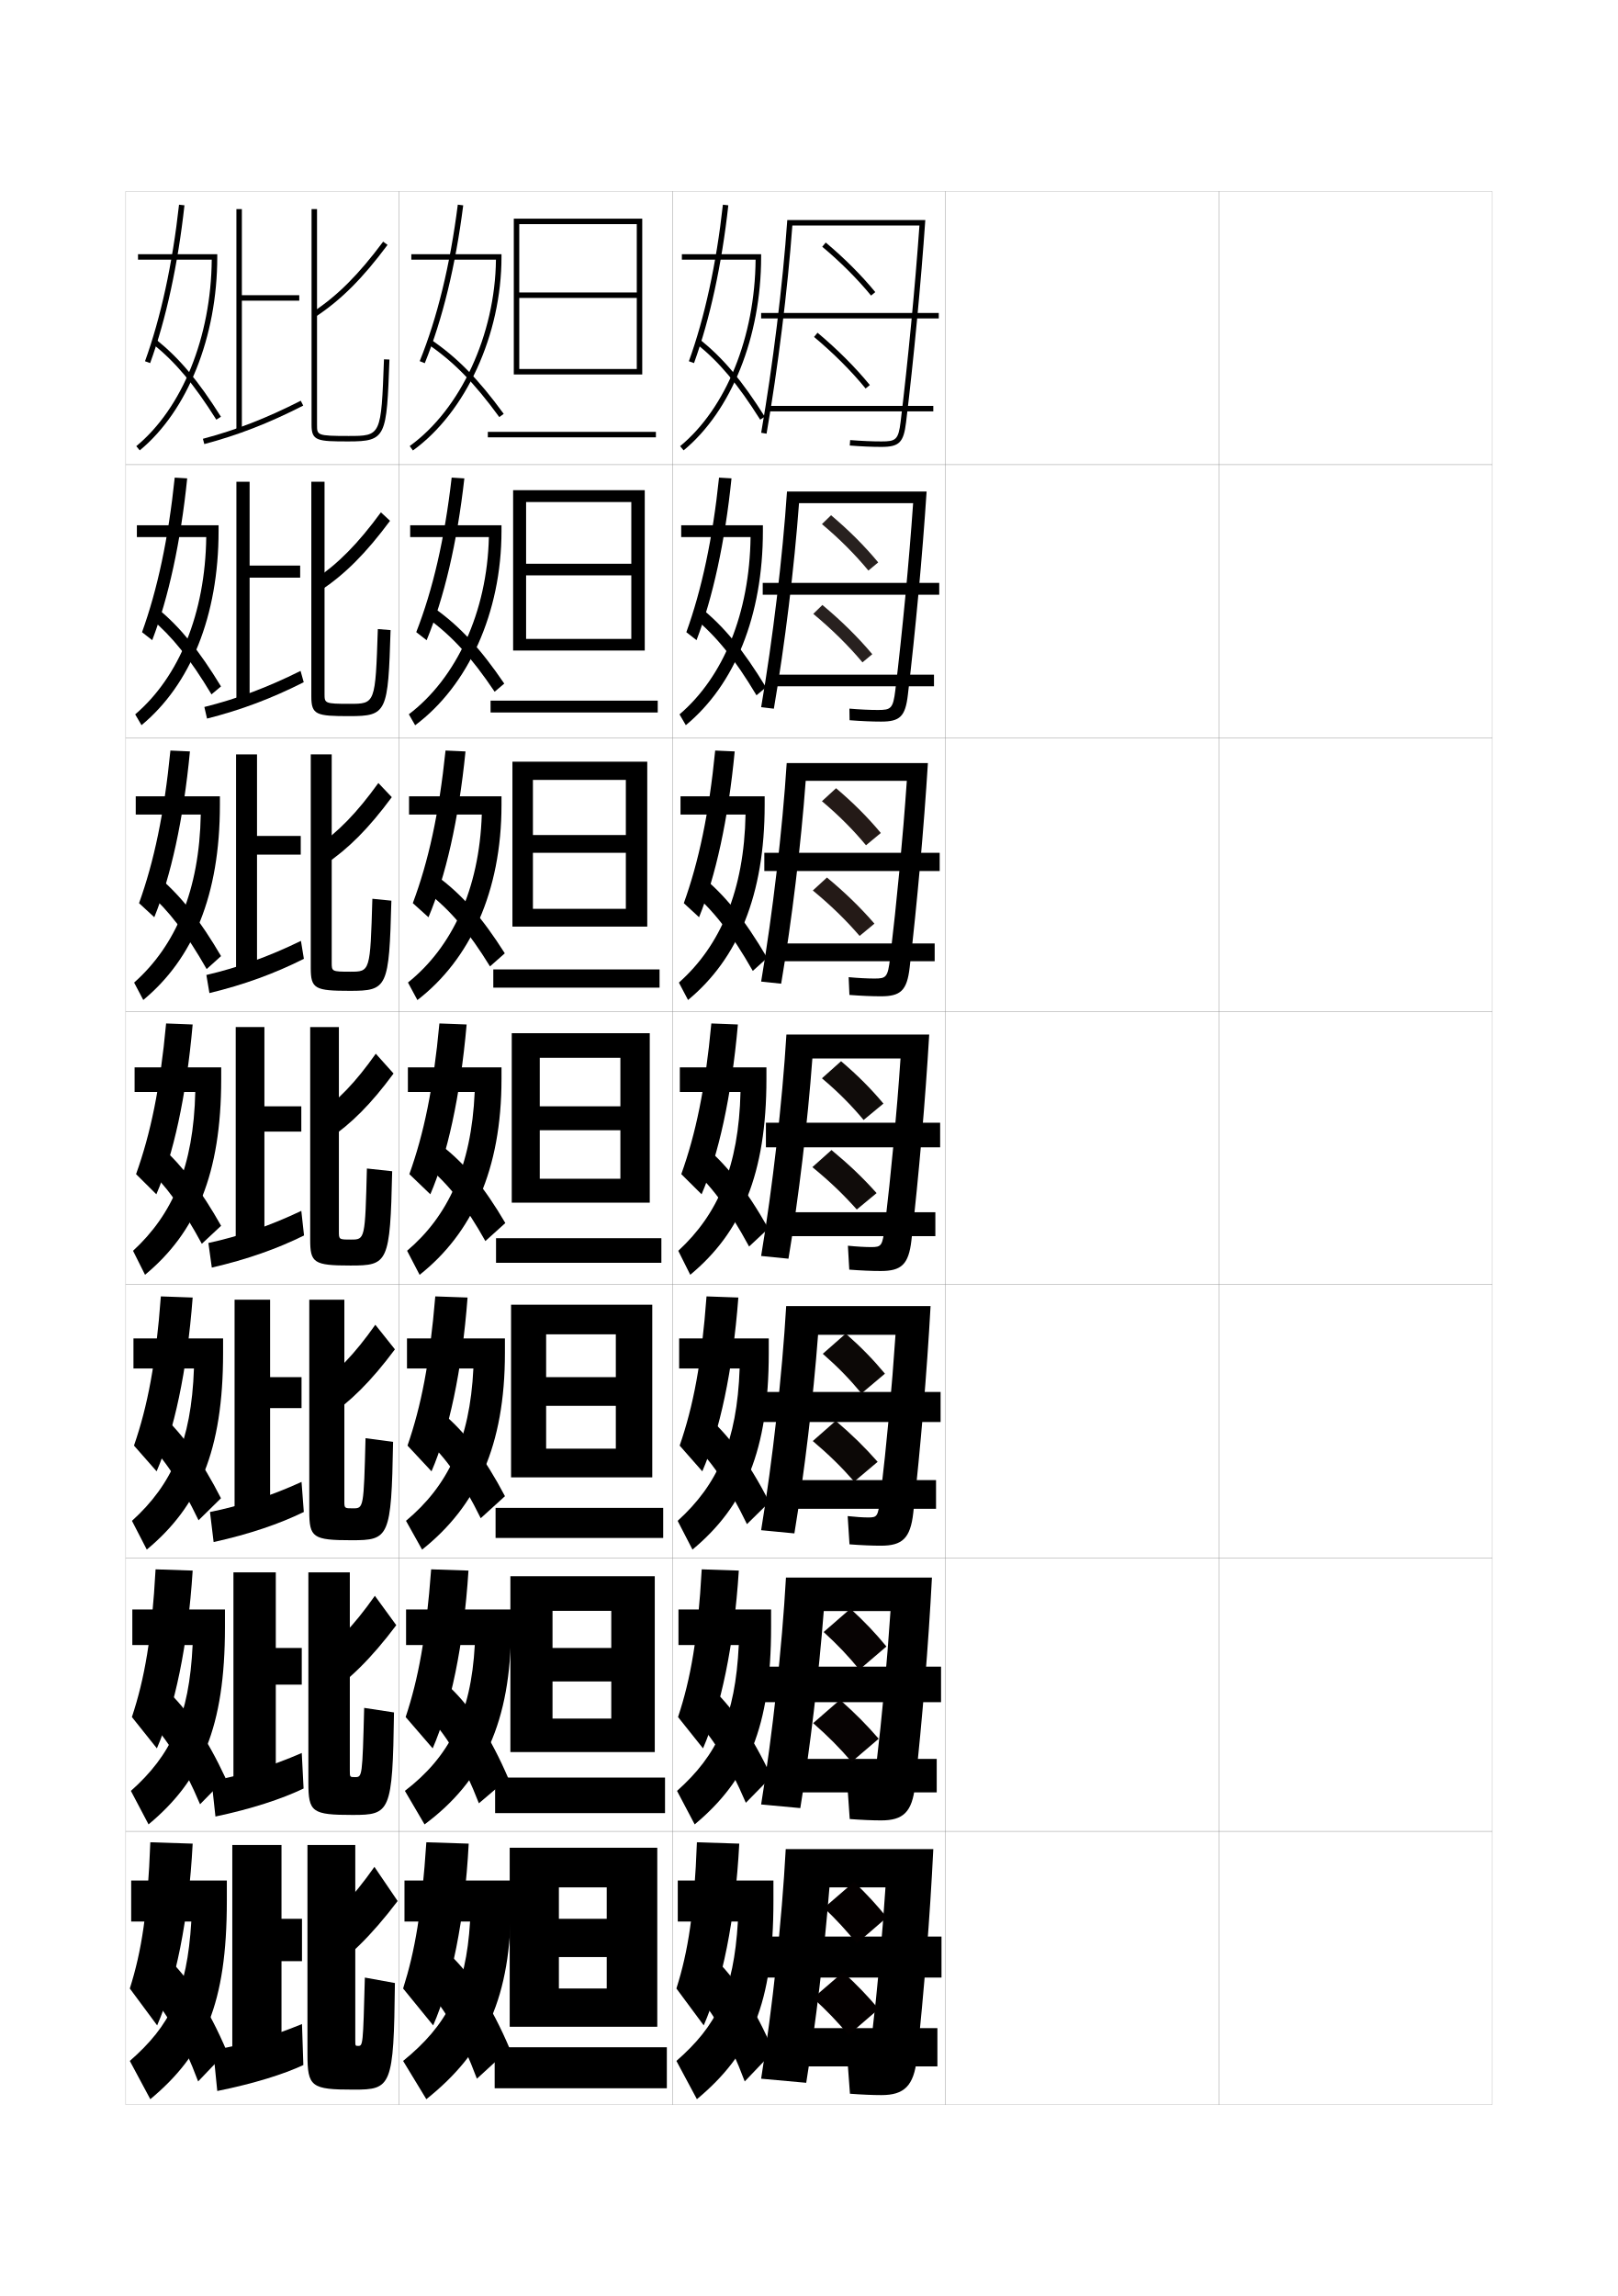
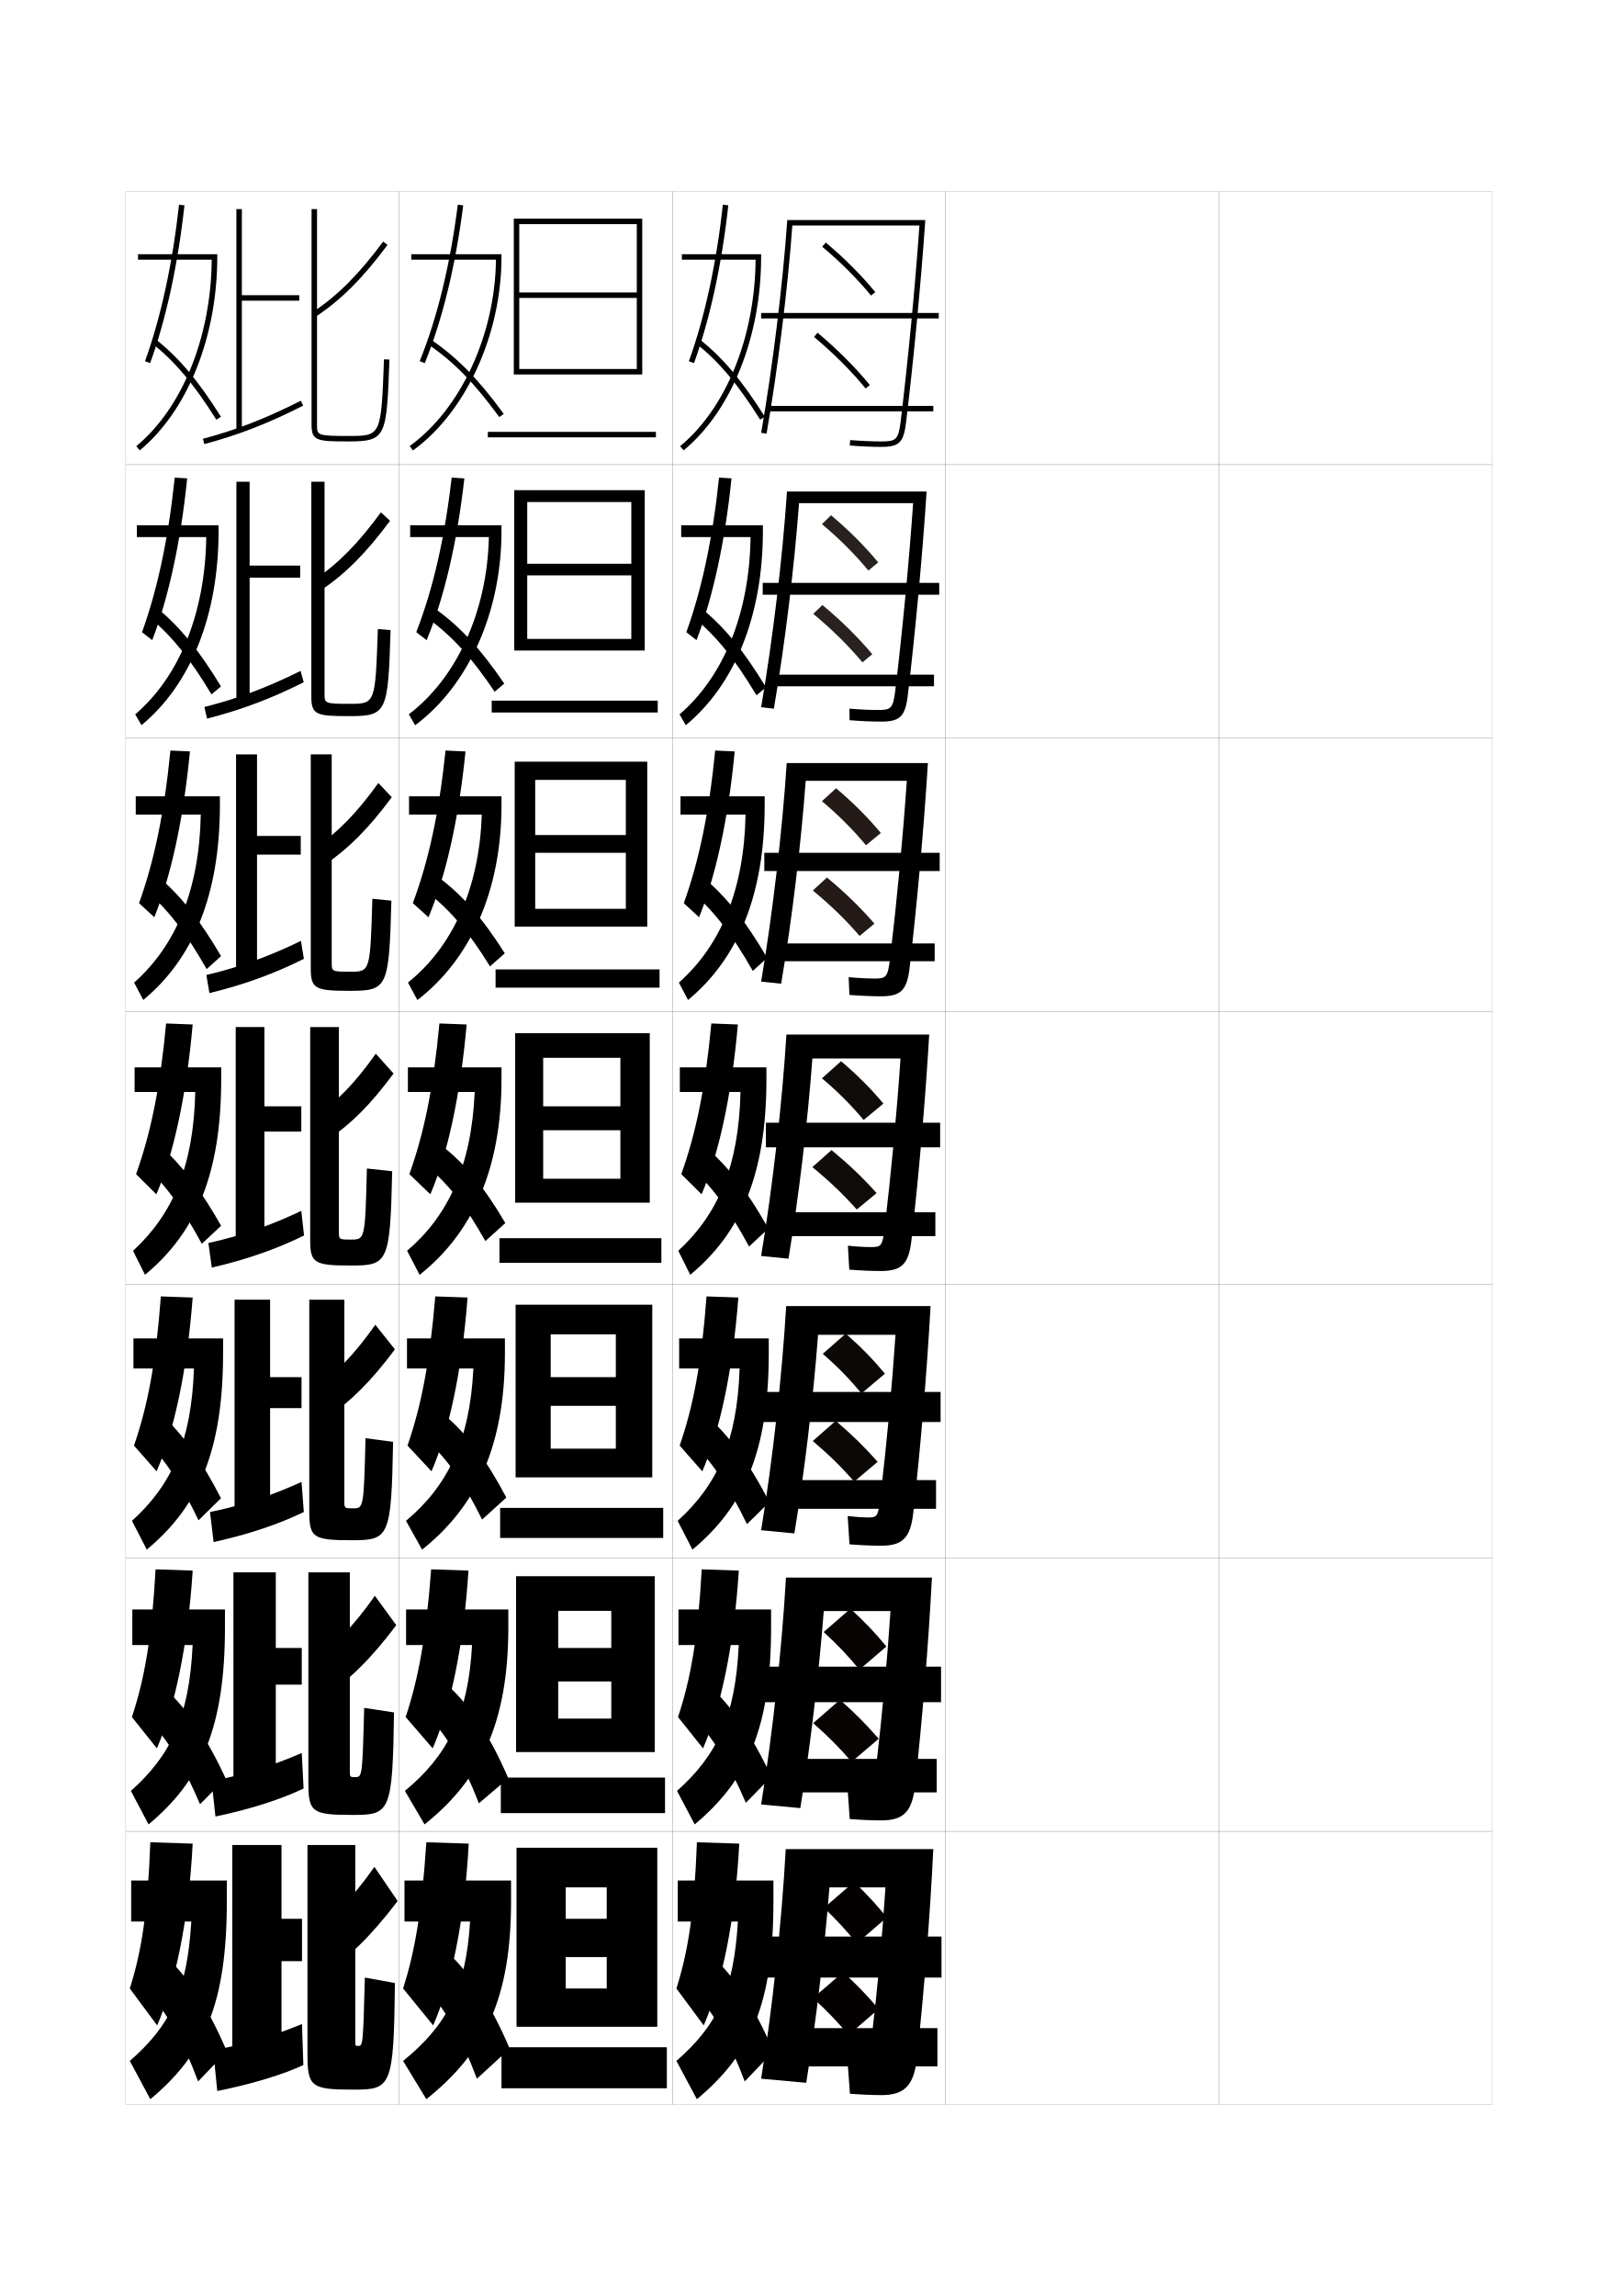
<svg xmlns="http://www.w3.org/2000/svg" version="1.1" id="glyphs" x="0px" y="0px" width="592px" height="840px" viewBox="0 0 592 840" enable-background="new 0 0 592 840" xml:space="preserve">
  <g>
    <rect x="46" y="70" fill="none" stroke="#999999" stroke-width="0.1" width="100" height="100" />
    <rect x="46" y="170" fill="none" stroke="#999999" stroke-width="0.1" width="100" height="100" />
    <rect x="46" y="270" fill="none" stroke="#999999" stroke-width="0.1" width="100" height="100" />
    <rect x="46" y="370" fill="none" stroke="#999999" stroke-width="0.1" width="100" height="100" />
    <rect x="46" y="470" fill="none" stroke="#999999" stroke-width="0.1" width="100" height="100" />
    <rect x="46" y="570" fill="none" stroke="#999999" stroke-width="0.1" width="100" height="100" />
    <rect x="46" y="670" fill="none" stroke="#999999" stroke-width="0.1" width="100" height="100" />
    <rect x="146" y="70" fill="none" stroke="#999999" stroke-width="0.1" width="100" height="100" />
    <rect x="146" y="170" fill="none" stroke="#999999" stroke-width="0.1" width="100" height="100" />
    <rect x="146" y="270" fill="none" stroke="#999999" stroke-width="0.1" width="100" height="100" />
    <rect x="146" y="370" fill="none" stroke="#999999" stroke-width="0.1" width="100" height="100" />
    <rect x="146" y="470" fill="none" stroke="#999999" stroke-width="0.1" width="100" height="100" />
    <rect x="146" y="570" fill="none" stroke="#999999" stroke-width="0.1" width="100" height="100" />
    <rect x="146" y="670" fill="none" stroke="#999999" stroke-width="0.1" width="100" height="100" />
    <rect x="246" y="70" fill="none" stroke="#999999" stroke-width="0.1" width="100" height="100" />
    <rect x="246" y="170" fill="none" stroke="#999999" stroke-width="0.1" width="100" height="100" />
    <rect x="246" y="270" fill="none" stroke="#999999" stroke-width="0.1" width="100" height="100" />
    <rect x="246" y="370" fill="none" stroke="#999999" stroke-width="0.1" width="100" height="100" />
    <rect x="246" y="470" fill="none" stroke="#999999" stroke-width="0.1" width="100" height="100" />
    <rect x="246" y="570" fill="none" stroke="#999999" stroke-width="0.1" width="100" height="100" />
    <rect x="246" y="670" fill="none" stroke="#999999" stroke-width="0.1" width="100" height="100" />
    <rect x="346" y="70" fill="none" stroke="#999999" stroke-width="0.1" width="100" height="100" />
    <rect x="346" y="170" fill="none" stroke="#999999" stroke-width="0.1" width="100" height="100" />
    <rect x="346" y="270" fill="none" stroke="#999999" stroke-width="0.1" width="100" height="100" />
    <rect x="346" y="370" fill="none" stroke="#999999" stroke-width="0.1" width="100" height="100" />
    <rect x="346" y="470" fill="none" stroke="#999999" stroke-width="0.1" width="100" height="100" />
    <rect x="346" y="570" fill="none" stroke="#999999" stroke-width="0.1" width="100" height="100" />
    <rect x="346" y="670" fill="none" stroke="#999999" stroke-width="0.1" width="100" height="100" />
    <rect x="446" y="70" fill="none" stroke="#999999" stroke-width="0.1" width="100" height="100" />
    <rect x="446" y="170" fill="none" stroke="#999999" stroke-width="0.1" width="100" height="100" />
    <rect x="446" y="270" fill="none" stroke="#999999" stroke-width="0.1" width="100" height="100" />
    <rect x="446" y="370" fill="none" stroke="#999999" stroke-width="0.1" width="100" height="100" />
    <rect x="446" y="470" fill="none" stroke="#999999" stroke-width="0.1" width="100" height="100" />
    <rect x="446" y="570" fill="none" stroke="#999999" stroke-width="0.1" width="100" height="100" />
    <rect x="446" y="670" fill="none" stroke="#999999" stroke-width="0.1" width="100" height="100" />
  </g>
  <g>
    <g>
-       <polygon points="240.5,741.5 240.5,676 186.5,676 186.5,741.5 204.5,741.5 204.5,690.5 222,690.5 222,702 204.5,702 204.5,716     222,716 222,727.5 204.5,727.5 204.5,741.5   " />
-       <rect x="181" y="749" width="63" height="15" />
-     </g>
-     <g>
-       <polygon points="239.583,641 239.583,576.666 186.75,576.666 186.75,641 202.167,641     202.167,589.333 223.667,589.333 223.667,602.916 202.167,602.916 202.167,615.167     223.667,615.167 223.667,628.75 202.167,628.75 202.167,641   " />
-       <rect x="181.166" y="650.333" width="62.167" height="13" />
-     </g>
-     <g>
-       <polygon points="238.667,540.5 238.667,477.333 187,477.333 187,540.5 199.833,540.5     199.833,488.167 225.333,488.167 225.333,503.833 199.833,503.833 199.833,514.333     225.333,514.333 225.333,530 199.833,530 199.833,540.5   " />
-       <rect x="181.333" y="551.667" width="61.333" height="11" />
-     </g>
-     <g>
-       <polygon points="237.75,440 237.75,378 187.25,378 187.25,440 197.5,440 197.5,387 227,387 227,404.75 197.5,404.75 197.5,413.5     227,413.5 227,431.25 197.5,431.25 197.5,440   " />
-       <rect x="181.5" y="453" width="60.5" height="9" />
-     </g>
-     <g>
-       <polygon points="229,305.5 195,305.5 195,312 229,312 229,332.5 195,332.5     195,339 236.833,339 236.833,278.667 187.5,278.667 187.5,339 195,339 195,285.333     229,285.333   " />
-       <rect x="180.5" y="354.667" width="60.833" height="6.667" />
-     </g>
-     <g>
-       <polygon points="231,206.25 192.5,206.25 192.5,210.5 231,210.5 231,233.75 192.5,233.75 192.5,238 235.917,238     235.917,179.333 187.75,179.333 187.75,238 192.5,238 192.5,183.667 231,183.667   " />
-       <rect x="179.5" y="256.333" width="61.167" height="4.333" />
+       <polygon points="240.5,741.5 240.5,676 189,676 189,741.5 207,741.5 207,690.5 222,690.5 222,702 207,702 207,716 222,716     222,727.5 207,727.5 207,741.5   " />
+       <rect x="183.5" y="749" width="60.5" height="15" />
+     </g>
+     <g>
+       <polygon points="239.583,641 239.583,576.666 188.833,576.666 188.833,641 204.25,641     204.25,589.333 223.667,589.333 223.667,602.916 204.25,602.916 204.25,615.166     223.667,615.166 223.667,628.75 204.25,628.75 204.25,641   " />
+       <rect x="183.25" y="650.333" width="60.083" height="13" />
+     </g>
+     <g>
+       <polygon points="238.667,540.5 238.667,477.334 188.667,477.334 188.667,540.5 201.5,540.5     201.5,488.167 225.333,488.167 225.333,503.833 201.5,503.833 201.5,514.333     225.333,514.333 225.333,530 201.5,530 201.5,540.5   " />
+       <rect x="183" y="551.667" width="59.667" height="11" />
+     </g>
+     <g>
+       <polygon points="237.75,440 237.75,378 188.5,378 188.5,440 198.75,440 198.75,387 227,387 227,404.75 198.75,404.75     198.75,413.5 227,413.5 227,431.25 198.75,431.25 198.75,440   " />
+       <rect x="182.75" y="453" width="59.25" height="9" />
+     </g>
+     <g>
+       <polygon points="229,305.5 195.833,305.5 195.833,312 229,312 229,332.5 195.833,332.5     195.833,339 236.833,339 236.833,278.667 188.333,278.667 188.333,339     195.833,339 195.833,285.333 229,285.333   " />
+       <rect x="181.333" y="354.667" width="60" height="6.667" />
+     </g>
+     <g>
+       <polygon points="231,206.25 192.917,206.25 192.917,210.5 231,210.5 231,233.75 192.917,233.75 192.917,238     235.917,238 235.917,179.333 188.167,179.333 188.167,238 192.917,238 192.917,183.667     231,183.667   " />
+       <rect x="179.917" y="256.333" width="60.75" height="4.334" />
    </g>
    <g>
      <polygon points="233,107 190,107 190,109 233,109 233,135 190,135 190,137 235,137 235,80 188,80 188,137 190,137 190,82 233,82       " />
      <rect x="178.5" y="158" width="61.5" height="2" />
    </g>
  </g>
  <g>
    <path d="M148,688v15h24c-1.494,24.715-8.451,37.936-24.5,51l8.5,14c21.594-17.254,31-37.188,31-72.5V688   H148z" />
    <path d="M156,674c-1.688,25.396-4.144,39.781-8.5,53.5l11,13.5c6.655-15.316,11.534-38.328,13-66.5   L156,674z" />
    <path d="M156,727.5c7.33,8.297,12.821,17.879,18.5,33l12-11c-6.606-15.57-13.899-26.737-22-34.5   L156,727.5z" />
-   </g>
-   <g>
-     <path d="M148.583,588.833v13h25.148c-1.392,25.583-9.503,41.029-25.58,53.365   l7.195,12.271c21.354-15.842,31.653-37.597,31.653-72.219v-6.417H148.583z" />
-     <path d="M148.429,628.188l9.892,11.458c6.489-14.983,11.331-37.391,13.094-65.042   l-13.655-0.458C155.901,598.987,153.103,614.104,148.429,628.188z" />
-     <path d="M156.866,627.955c7.296,8.039,12.684,17.229,18.36,31.786l10.763-9.16   c-6.462-14.997-13.32-25.563-21.312-33.22L156.866,627.955z" />
-   </g>
-   <g>
-     <path d="M148.917,489.667v11h24.297c-1.289,26.451-9.437,43.015-24.659,55.729   l5.891,10.54C174.427,551.036,184.751,528.932,184.751,495v-5.333H148.917z" />
-     <path d="M149.108,528.875l8.784,9.417c6.321-14.652,11.127-36.453,13.189-63.584   l-11.811-0.416C157.24,498.578,154.099,514.428,149.108,528.875z" />
-     <path d="M155.481,526.192c7.813,7.264,13.734,15.675,20.417,29.254l8.872-8.06   c-7.355-13.955-14.508-23.431-22.917-30.413L155.481,526.192z" />
-   </g>
-   <g>
-     <g>
-       <path d="M181.472,95c-0.301,27.402-12.892,54.705-31.558,68.189l1.172,1.621    C170.474,150.805,183.5,122.348,183.5,94v-1h-33v2H181.472z" />
-       <path d="M153.573,132.125l1.854,0.75c6.508-16.078,11.24-35.508,14.065-57.749    l-1.984-0.252C164.704,96.944,160.016,116.207,153.573,132.125z" />
-       <path d="M156.438,125.827c9.478,6.431,17.083,14.185,26.253,26.762l1.617-1.178    c-9.316-12.777-17.065-20.669-26.747-27.238L156.438,125.827z" />
-     </g>
-     <g>
-       <path d="M178.879,196.5c-0.595,27.375-11.904,51.655-29.284,64.824l2.31,4.018    c19.317-14.412,31.596-41.113,31.596-71.092v-2.083h-33.417V196.5H178.879z" />
-       <path d="M152.311,231.271l3.794,2.958c6.39-15.492,11.135-35.51,13.805-59.208    l-4.645-0.293C162.662,197.353,158.375,215.721,152.311,231.271z" />
-       <path d="M156.366,226.106c9.003,6.536,16.119,14.314,24.627,26.968l3.514-2.982    c-8.788-12.901-16.314-21.038-25.623-27.616L156.366,226.106z" />
-     </g>
-     <g>
-       <path d="M176.288,298c-0.891,27.348-10.917,48.604-27.011,61.459l3.448,6.414    c19.246-14.818,30.777-39.764,30.777-71.374v-3.167h-33.834V298H176.288z" />
-       <path d="M151.049,330.417l5.735,5.167c6.272-14.906,11.029-35.512,13.544-60.667    l-7.306-0.334C160.62,297.761,156.735,315.236,151.049,330.417z" />
-       <path d="M156.293,326.385c8.53,6.642,15.155,14.443,23.001,27.174l5.412-4.786    c-8.259-13.024-15.563-21.408-24.5-27.993L156.293,326.385z" />
-     </g>
-     <g>
-       <path d="M149.25,390.5v9h24.445c-1.186,27.32-9.929,45.555-24.738,58.095l4.586,8.811    C172.719,451.181,183.502,427.991,183.502,394.75v-4.25H149.25z" />
-       <path d="M149.787,429.562l7.676,7.375c6.154-14.319,10.924-35.515,13.283-62.125l-9.967-0.375    C158.578,398.17,155.095,414.751,149.787,429.562z" />
-       <path d="M156.221,426.664c8.056,6.747,14.191,14.572,21.375,27.381l7.309-6.59    c-7.73-13.147-14.812-21.777-23.375-28.37L156.221,426.664z" />
-     </g>
  </g>
  <g>
    <path d="M48,688v15h22c-1.553,25.69-7.723,38.087-22.5,51l7.5,14c19.766-16.483,28-34.899,28-72.5V688   H48z" />
    <path d="M55,674c-0.955,25.435-3.144,39.781-7.5,53.5l10,13.5c6.655-15.317,11.534-38.328,13-66.5   L55,674z" />
    <path d="M54,728.5c7.33,8.297,12.821,17.878,18.5,33l10.5-11c-6.606-15.571-13.899-26.737-22-34.5   L54,728.5z" />
  </g>
  <g>
    <path d="M48.417,588.833v13h22.067c-1.242,26.206-7.914,40.314-22.59,53.372   l6.462,12.257C73.746,651.316,82.313,631.924,82.313,595.25v-6.417H48.417z" />
    <path d="M48.262,628.188l9.143,11.458c6.488-14.985,11.331-37.39,13.094-65.042   l-13.573-0.458C55.556,599.013,52.936,614.104,48.262,628.188z" />
    <path d="M53.955,628.613c7.418,7.887,13.112,17.066,19.244,31.484l9.353-9.529   c-6.827-14.662-13.932-25.088-21.917-32.574L53.955,628.613z" />
  </g>
  <g>
    <path d="M48.833,489.666v11h22.134c-0.932,26.723-8.105,42.543-22.68,55.744   l5.424,10.514C72.726,551.116,81.628,530.749,81.628,495v-5.334H48.833z" />
    <path d="M49.024,528.875l8.284,9.417c6.321-14.652,11.127-36.452,13.189-63.583   l-11.645-0.417C57.067,498.592,54.016,514.428,49.024,528.875z" />
    <path d="M52.66,526.227c7.506,7.477,13.403,16.255,19.988,29.971l8.205-8.061   c-7.046-13.753-13.964-23.438-21.833-30.648L52.66,526.227z" />
  </g>
  <g>
    <g>
      <path d="M49.25,390.5v9h22.202c-0.622,27.238-8.298,44.771-22.771,58.114l4.387,8.771    c18.638-15.47,27.873-36.812,27.873-71.636v-4.25H49.25z" />
      <path d="M49.787,429.562l7.426,7.375c6.154-14.319,10.924-35.515,13.283-62.125l-9.717-0.375    C58.578,398.17,55.095,414.751,49.787,429.562z" />
      <path d="M53.114,426.589c7.595,7.068,13.693,15.444,20.731,28.456l7.059-6.59    c-7.267-12.844-13.997-21.787-21.75-28.723L53.114,426.589z" />
    </g>
    <g>
      <path d="M73.46,298c-0.496,27.573-9.12,47.954-24.385,61.486l3.349,6.362    C70.681,350.719,80.461,327.451,80.461,294.5v-3.167H49.667v6.667H73.46z" />
      <path d="M50.878,330.428l5.577,5.144c6.043-14.899,10.67-35.684,13.04-60.661    l-7.141-0.323C60.096,297.595,56.339,315.25,50.878,330.428z" />
      <path d="M54.033,326.318c7.879,6.988,14.121,15.166,21.582,28.223l5.269-4.75    c-7.655-13.011-14.359-21.613-22.406-28.563L54.033,326.318z" />
    </g>
    <g>
      <path d="M75.468,196.5c-0.37,27.907-9.943,51.136-25.999,64.857l2.311,3.952    C69.656,250.522,79.98,225.33,79.98,194.25v-2.083H50.083V196.5H75.468z" />
      <path d="M51.969,231.294l3.729,2.913c5.933-15.478,10.416-35.853,12.797-59.196    l-4.565-0.271C61.614,197.021,57.584,215.749,51.969,231.294z" />
      <path d="M54.952,226.048c8.165,6.909,14.55,14.889,22.433,27.99l3.48-2.909    c-8.044-13.179-14.721-21.439-23.062-28.403L54.952,226.048z" />
    </g>
    <g>
      <path d="M77.477,95c-0.244,28.242-10.766,54.318-27.613,68.229l1.273,1.543    C68.632,150.326,79.5,123.208,79.5,94v-1h-29v2H77.477z" />
      <path d="M53.06,132.159l1.881,0.682c5.822-16.058,10.163-36.021,12.554-57.731    l-1.988-0.219C63.133,96.445,58.829,116.248,53.06,132.159z" />
      <path d="M55.871,125.777c8.449,6.829,14.978,14.611,23.283,27.757l1.691-1.068    c-8.434-13.347-15.083-21.266-23.717-28.243L55.871,125.777z" />
    </g>
  </g>
  <g>
    <rect x="85" y="675" width="18" height="81.5" />
    <rect x="98.5" y="702" width="12" height="15.5" />
    <path d="M111,755.5l-0.5-15c-10.646,4.419-22.401,7.887-32.5,9.5l1.5,15   C92.931,762.29,103.865,758.841,111,755.5z" />
    <path d="M113.5,707.5l4,15.5c9.808-6.478,18.284-14.7,28-27.5L137,683   C128.889,694.524,121.778,701.822,113.5,707.5z" />
    <path d="M131,748.5c1.797,0,1.845-0.028,2.5-25l11,2c-0.406,37.94-1.352,39-15,39   c-15.652,0-17-0.983-17-13V675H130v71.5C130,748.472,130.031,748.5,131,748.5z" />
  </g>
  <g>
    <g>
      <rect x="85.416" y="575.25" width="15.5" height="81.416" />
      <rect x="97.25" y="602.916" width="13.167" height="13.417" />
      <path d="M111.083,654.333l-0.667-13c-10.905,4.762-22.524,8.367-33,10.25l1.417,13    C92.114,661.779,103.069,658.17,111.083,654.333z" />
      <path d="M114.417,607.59l3.999,13.326c9.319-6.209,17.359-14.073,26.583-26.333    l-7.833-10.75C129.304,594.995,122.429,602.068,114.417,607.59z" />
      <path d="M129.893,650.166c2.657,0,2.7-0.024,3.357-25.333L144.167,626.5    c-0.516,36.523-1.425,37.5-15.083,37.5c-14.932,0-16.25-0.986-16.25-11.834V575.25h15.167    v72.583C128,650.142,128.025,650.166,129.893,650.166z" />
    </g>
    <g>
      <rect x="85.833" y="475.5" width="13" height="81.333" />
      <rect x="96" y="503.833" width="14.333" height="11.333" />
      <path d="M111.167,553.166l-0.833-11c-11.165,5.105-22.648,8.848-33.5,11l1.333,11    C91.298,561.27,102.274,557.5,111.167,553.166z" />
      <path d="M115.336,507.68l3.997,11.153c8.831-5.94,16.435-13.447,25.167-25.167    l-7.167-9C129.72,495.466,123.079,502.314,115.336,507.68z" />
      <path d="M129.16,551.833c3.894,0,3.932-0.022,4.59-25.667L143.833,527.5    c-0.626,35.107-1.498,36-15.167,36c-14.212,0-15.5-0.988-15.5-10.667V475.5H126v73.666    C126,551.812,126.018,551.833,129.16,551.833z" />
    </g>
    <g>
      <rect x="86.25" y="375.75" width="10.5" height="81.25" />
      <rect x="94.75" y="404.75" width="15.5" height="9.25" />
      <path d="M111.25,452l-1-9c-11.424,5.447-22.771,9.327-34,11.75l1.25,9    C90.481,460.76,101.479,456.829,111.25,452z" />
      <path d="M116.254,407.771L120.25,416.75c8.343-5.673,15.51-12.821,23.75-24l-6.5-7.25    C130.136,395.937,123.729,402.56,116.254,407.771z" />
      <path d="M128.428,453.5c5.131,0,5.163-0.021,5.822-26l9.25,1    c-0.736,33.692-1.571,34.5-15.25,34.5c-13.492,0-14.75-0.989-14.75-9.5v-77.75H124v74.75    C124,453.481,124.011,453.5,128.428,453.5z" />
    </g>
    <g>
      <rect x="86.375" y="276" width="7.667" height="81.167" />
      <rect x="92.375" y="305.833" width="17.667" height="6.833" />
      <path d="M76.627,363.322l-1.115-6.622c11.552-2.692,22.798-6.71,34.601-12.475    l1.081,6.571C100.447,356.171,89.395,360.239,76.627,363.322z" />
      <path d="M118.775,316.394l-3.082-6.491c8.014-5.482,14.852-12.466,22.748-23.435    l4.917,5.18C134.83,303.177,127.436,310.558,118.775,316.394z" />
      <path d="M128.042,362.5c-12.782,0-14.333-0.721-14.333-8.333V276H121.375v76.167    c0,3.22,0.007,3.333,6.785,3.333c7.285,0,7.307-0.014,8.09-26.679l6.958,0.692    C142.37,361.397,141.793,362.5,128.042,362.5z" />
    </g>
    <g>
      <rect x="86.5" y="176.25" width="4.833" height="81.083" />
      <rect x="90" y="206.917" width="19.833" height="4.416" />
      <path d="M75.754,262.895l-0.98-4.244c11.875-2.962,23.019-7.118,35.201-13.199    l1.161,4.142C99.417,255.514,88.308,259.718,75.754,262.895z" />
      <path d="M117.3,216.037l-2.167-4.003c8.553-5.754,15.821-13.098,24.249-24.599    l3.334,3.109C133.9,202.424,126.278,210.039,117.3,216.037z" />
      <path d="M127.833,262c-12.071,0-13.917-0.452-13.917-7.167V176.25H118.75v77.583    c0,3.459,0.003,3.667,9.143,3.667c9.439,0,9.45-0.007,10.358-27.358l4.666,0.383    C141.977,260.603,141.657,262,127.833,262z" />
    </g>
  </g>
  <g>
    <rect x="86.5" y="76.5" width="2" height="81" />
    <rect x="87.5" y="108" width="22" height="2" />
    <path d="M74.756,162.467l-0.512-1.934c12.198-3.231,23.24-7.525,35.802-13.924   l0.908,1.781C98.261,154.856,87.097,159.197,74.756,162.467z" />
    <path d="M115.553,115.834l-1.105-1.668c9.092-6.025,16.792-13.73,25.751-25.763   l1.604,1.193C132.698,101.826,124.848,109.673,115.553,115.834z" />
    <path d="M127.5,161.5c-11.36,0-13.5-0.184-13.5-6v-79h2v79c0,3.698,0,4,11.5,4   c11.969,0,11.969,0,13.001-28.037l1.998,0.074C141.459,159.808,141.396,161.5,127.5,161.5z" />
  </g>
  <g>
    <path d="M288.067,80.5c-1.644,23.539-5.304,53.36-9.553,77.828l1.971,0.342   c4.148-23.89,7.735-52.868,9.441-76.17h46.5   c-1.583,22.326-4.194,49.594-6.878,71.765C328.737,160.965,327.74,161.5,322.5,161.5   c-3.342,0-7.186-0.167-11.423-0.497l-0.154,1.994   C315.211,163.331,319.106,163.5,322.5,163.5c6.534,0,8.139-1.597,9.034-8.995   c2.777-22.943,5.473-51.301,7.038-74.005H288.067z" />
    <rect x="278.5" y="114.5" width="65" height="2" />
    <rect x="281" y="148.5" width="60.5" height="2" />
    <path d="M318.728,108.135c-5.041-6.13-11.22-12.309-17.869-17.867l1.283-1.535   c6.742,5.639,13.012,11.908,18.131,18.133L318.728,108.135z" />
    <path d="M316.726,142.133c-5.211-6.378-11.735-12.901-18.867-18.865l1.283-1.535   c7.227,6.045,13.843,12.661,19.133,19.135L316.726,142.133z" />
  </g>
  <g>
    <g>
      <path d="M287.961,179.833c-1.603,23.961-5.222,54.212-9.452,78.885l4.647,0.562    c4.021-23.439,7.499-51.888,9.211-75.197h41.75    c-1.502,21.507-3.942,47.041-6.502,68.343C326.795,259.263,325.996,259.75,321.25,259.75    c-2.957,0-6.545-0.168-10.449-0.499l0.064,4.247    C315.152,263.832,319.088,264,322.416,264c6.857,0,8.838-1.834,9.773-9.747    c2.744-23.102,5.354-51.401,6.858-74.42H287.961z" />
      <rect x="279.083" y="213.25" width="64.583" height="4.333" />
      <rect x="282.167" y="246.833" width="59.583" height="4.25" />
      <path fill="#28211F" d="M317.747,208.743c-4.886-5.913-10.6-11.634-16.996-16.995    l3.332-3.247c6.503,5.466,12.313,11.28,17.254,17.255L317.747,208.743z" />
      <path fill="#28211F" d="M315.579,242.325c-5.128-6.109-11.12-12.029-17.995-17.743    l3.332-3.247c6.986,5.821,13.072,11.837,18.256,18.006L315.579,242.325z" />
    </g>
    <g>
      <path d="M287.855,279.167c-1.562,24.383-5.141,55.063-9.351,79.943l7.323,0.78    c3.894-22.988,7.264-50.907,8.98-74.223h37    c-1.421,20.688-3.691,44.487-6.126,64.921C324.854,357.561,324.252,358,320,358    c-2.572,0-5.902-0.17-9.475-0.499l0.282,6.498    C315.095,364.332,319.069,364.5,322.333,364.5c7.181,0,9.536-2.071,10.512-10.499    c2.711-23.261,5.236-51.501,6.679-74.835H287.855z" />
      <rect x="279.667" y="312" width="64.167" height="6.667" />
      <rect x="283.333" y="345.167" width="58.667" height="6.5" />
      <path fill="#241A17" d="M316.873,309.246c-4.729-5.695-9.979-10.959-16.123-16.122    l5.166-4.748c6.265,5.293,11.616,10.651,16.377,16.377L316.873,309.246z" />
      <path fill="#241A17" d="M314.539,342.412c-5.043-5.84-10.504-11.157-17.122-16.621    l5.166-4.749c6.745,5.597,12.3,11.013,17.378,16.878L314.539,342.412z" />
    </g>
    <g>
      <path d="M287.75,378.5c-1.521,24.805-5.06,55.915-9.25,81l10,1    c3.766-22.538,7.027-49.927,8.75-73.25h32.25c-1.34,19.869-3.439,41.934-5.75,61.5    c-0.838,7.109-1.243,7.5-5,7.5c-2.187,0-5.261-0.171-8.5-0.5l0.5,8.75    c4.287,0.333,8.301,0.5,11.5,0.5c7.505,0,10.234-2.309,11.25-11.25    c2.678-23.42,5.118-51.602,6.5-75.25H287.75z" />
      <rect x="280.25" y="410.75" width="63.75" height="9" />
      <rect x="284.5" y="443.5" width="57.75" height="8.75" />
      <path fill="#100C0A" d="M323.25,403.75l-7.25,6c-4.574-5.478-9.359-10.284-15.25-15.25l7-6.25    C313.775,393.37,318.668,398.272,323.25,403.75z" />
      <path fill="#100C0A" d="M320.75,436.5l-7.25,6c-4.96-5.571-9.889-10.286-16.25-15.5l7-6.25    C310.754,426.123,315.778,430.938,320.75,436.5z" />
    </g>
  </g>
  <g>
    <path d="M287.667,477.834c-1.48,25.226-4.995,56.709-9.167,82L290.667,561   c3.675-22.268,6.898-49.324,8.667-72.667h28.332   c-1.3,19.37-3.246,40.114-5.5,59.167c-0.875,7.4-1.15,7.667-4.499,7.667   c-1.802,0-4.593-0.175-7.501-0.501L310.834,565c4.286,0.332,8.365,0.5,11.5,0.5   c7.76,0,10.788-2.635,11.832-12c2.646-23.579,5.014-51.703,6.334-75.666H287.667z" />
    <rect x="279.208" y="509.25" width="64.958" height="11" />
    <rect x="285" y="541.5" width="57.5" height="10.5" />
    <path fill="#0C0806" d="M323.799,502.564l-8.57,7.228   c-4.355-5.261-8.65-9.669-14.166-14.501l8.402-7.393   C315.128,492.902,319.458,497.336,323.799,502.564z" />
    <path fill="#0C0806" d="M321.132,534.814l-8.569,7.227   c-4.723-5.383-9.203-9.777-15.166-14.833l8.402-7.394   C311.918,525.049,316.426,529.47,321.132,534.814z" />
  </g>
  <g>
    <path d="M287.583,577.167c-1.439,25.647-4.931,57.503-9.083,83L292.833,661.5   c3.585-21.998,6.77-48.723,8.584-72.084h24.416   c-1.261,18.871-3.053,38.294-5.25,56.834c-0.912,7.692-1.058,7.834-3.999,7.834   c-1.417,0-3.926-0.178-6.501-0.501L310.917,665.5c4.286,0.332,8.431,0.5,11.5,0.5   c8.015,0,11.343-2.962,12.416-12.75c2.613-23.738,4.908-51.806,6.167-76.083H287.583z   " />
    <rect x="279.667" y="609.75" width="64.666" height="13" />
    <rect x="285.5" y="643.5" width="57.25" height="12.25" />
    <path fill="#070303" d="M324.348,602.38l-9.89,8.454   c-4.138-5.043-7.941-9.054-13.083-13.751l9.806-8.536   C316.48,593.435,320.248,597.4,324.348,602.38z" />
    <path fill="#070303" d="M321.514,636.13l-9.889,8.453   c-4.484-5.196-8.519-9.271-14.083-14.167l9.805-8.536   C313.081,626.975,317.072,631.001,321.514,636.13z" />
  </g>
  <g>
    <path d="M287.5,676.5c-1.399,26.069-4.867,58.298-9,84L295,762c3.494-21.728,6.641-48.12,8.5-71.5   H324c-1.221,18.372-2.859,36.474-5,54.5c-0.949,7.984-0.965,8-3.5,8   c-1.031,0-3.257-0.181-5.5-0.5l1,13.5c4.286,0.331,8.496,0.5,11.5,0.5   c8.27,0,11.897-3.289,13-13.5c2.58-23.897,4.803-51.907,6-76.5H287.5z" />
    <rect x="280.5" y="708.5" width="64" height="15" />
    <rect x="286" y="742" width="57" height="14" />
    <path fill="#040000" d="M324.5,701.5c-3.857-4.73-7.062-8.228-12-13l-11,9.5   c4.768,4.562,8.08,8.176,12,13L324.5,701.5z" />
    <path fill="#040000" d="M321.5,735c-4.177-4.913-7.651-8.544-13-13.5l-11,9.5   c5.166,4.737,8.754,8.49,13,13.5L321.5,735z" />
  </g>
  <g>
    <path d="M248,688v15h22c-1.553,25.69-7.723,38.087-22.5,51l7.5,14c19.766-16.483,28-34.899,28-72.5   V688H248z" />
    <path d="M255,674c-0.955,25.435-3.144,39.781-7.5,53.5l10,13.5c6.655-15.317,11.534-38.328,13-66.5   L255,674z" />
    <path d="M254,728.5c7.33,8.297,12.821,17.878,18.5,33l10.5-11   c-6.606-15.571-13.899-26.737-22-34.5L254,728.5z" />
  </g>
  <g>
    <path d="M248.25,588.834v13h22.067c-1.243,26.205-7.915,40.314-22.591,53.371   l6.463,12.257c19.39-16.146,27.957-35.537,27.957-72.212v-6.416H248.25z" />
    <path d="M248.096,628.188l9.142,11.459c6.488-14.985,11.331-37.391,13.095-65.043   l-13.572-0.457C255.389,599.014,252.769,614.104,248.096,628.188z" />
    <path d="M252.949,627.43c7.761,8.027,13.61,17.309,19.958,32.127l9.354-9.529   c-7.146-15.228-14.521-25.852-22.959-33.457L252.949,627.43z" />
  </g>
  <g>
    <path d="M248.5,489.667v11h22.135c-0.934,26.722-8.107,42.542-22.682,55.742   l5.426,10.515C272.393,551.116,281.293,530.749,281.293,495v-5.333H248.5z" />
    <path d="M248.692,528.875l8.283,9.417c6.321-14.652,11.127-36.453,13.189-63.584   l-11.645-0.416C256.733,498.592,253.682,514.428,248.692,528.875z" />
    <path d="M251.897,526.359c8.191,7.757,14.398,16.738,21.416,31.254l8.207-8.06   c-7.688-14.883-15.143-24.966-23.918-32.414L251.897,526.359z" />
  </g>
  <g>
    <g>
      <path d="M276.477,95c-0.244,28.242-10.766,54.318-27.613,68.229l1.273,1.543    C267.632,150.326,278.5,123.208,278.5,94v-1h-29v2H276.477z" />
      <path d="M252.06,132.159l1.881,0.682c5.822-16.058,10.163-36.021,12.554-57.731    l-1.988-0.219C262.133,96.445,257.829,116.248,252.06,132.159z" />
      <path d="M254.871,125.777c8.449,6.829,14.978,14.611,23.283,27.757l1.691-1.068    c-8.434-13.347-15.083-21.266-23.717-28.243L254.871,125.777z" />
    </g>
    <g>
      <path d="M274.635,196.5c-0.37,27.908-9.943,51.136-25.999,64.857l2.312,3.953    c17.876-14.787,28.199-39.98,28.199-71.06v-2.083H249.25v4.333H274.635z" />
      <path d="M251.135,231.293l3.729,2.913c5.933-15.478,10.417-35.853,12.797-59.196    l-4.564-0.271C260.781,197.02,256.751,215.749,251.135,231.293z" />
      <path d="M253.654,225.739c8.506,7.048,15.047,15.131,23.146,28.632l3.481-2.909    c-8.365-13.744-15.31-22.204-24.103-29.285L253.654,225.739z" />
    </g>
    <g>
      <path d="M272.794,298c-0.496,27.573-9.121,47.953-24.385,61.486l3.349,6.362    c18.257-15.128,28.036-38.396,28.036-71.348v-3.167H249V298H272.794z" />
      <path d="M250.211,330.428l5.578,5.144c6.043-14.899,10.67-35.684,13.04-60.661    l-7.141-0.323C259.43,297.595,255.673,315.25,250.211,330.428z" />
      <path d="M252.438,325.702c8.564,7.267,15.117,15.649,23.011,29.506l5.27-4.749    c-8.295-14.142-15.536-23.143-24.488-30.328L252.438,325.702z" />
    </g>
    <g>
      <path d="M248.75,390.5v9h22.202c-0.622,27.238-8.298,44.771-22.771,58.114l4.387,8.771    c18.638-15.47,27.873-36.812,27.873-71.636v-4.25H248.75z" />
      <path d="M249.287,429.562l7.426,7.375c6.154-14.319,10.924-35.515,13.283-62.125l-9.717-0.375    C258.078,398.17,254.595,414.751,249.287,429.562z" />
      <path d="M251.221,425.664c8.621,7.486,15.188,16.169,22.875,30.381l7.059-6.59    c-8.227-14.538-15.764-24.08-24.875-31.37L251.221,425.664z" />
    </g>
  </g>
+   <g>
+     <g>
+       <path d="M181.472,95c-0.301,27.402-12.892,54.705-31.558,68.189l1.172,1.621    C170.474,150.805,183.5,122.348,183.5,94v-1h-33v2H181.472z" />
+       <path d="M153.573,132.125l1.854,0.75c6.508-16.078,11.24-35.508,14.065-57.749    l-1.984-0.252C164.704,96.944,160.016,116.207,153.573,132.125z" />
+       <path d="M156.438,125.827c9.478,6.431,17.083,14.185,26.253,26.762l1.617-1.178    c-9.316-12.777-17.065-20.669-26.747-27.238L156.438,125.827z" />
+     </g>
+     <g>
+       <path d="M178.879,196.5c-0.595,27.375-11.903,51.655-29.284,64.825l2.31,4.018    c19.317-14.412,31.596-41.113,31.596-71.092v-2.083h-33.417v4.333H178.879z" />
+       <path d="M152.311,231.271l3.794,2.958c6.39-15.492,11.135-35.51,13.805-59.207    l-4.645-0.293C162.662,197.353,158.375,215.722,152.311,231.271z" />
+       <path d="M156.366,226.106c9.003,6.536,16.119,14.313,24.627,26.968l3.514-2.982    c-8.788-12.9-16.314-21.038-25.623-27.615L156.366,226.106z" />
+     </g>
+     <g>
+       <path d="M176.287,298c-0.891,27.348-10.916,48.605-27.011,61.46l3.447,6.414    c19.247-14.818,30.777-39.764,30.777-71.374v-3.167h-33.834V298H176.287z" />
+       <path d="M151.049,330.417l5.735,5.166c6.272-14.905,11.029-35.512,13.544-60.666    l-7.306-0.334C160.62,297.761,156.735,315.236,151.049,330.417z" />
+       <path d="M156.293,326.385c8.53,6.642,15.155,14.443,23.001,27.175l5.412-4.786    c-8.26-13.024-15.563-21.407-24.5-27.993L156.293,326.385z" />
+     </g>
+     <g>
+       <path d="M149.25,390.5v9h24.445c-1.186,27.32-9.929,45.555-24.738,58.095l4.586,8.811    C172.719,451.181,183.502,427.991,183.502,394.75v-4.25H149.25z" />
+       <path d="M149.787,429.562l7.676,7.375c6.154-14.319,10.924-35.515,13.283-62.125l-9.967-0.375    C158.578,398.17,155.095,414.751,149.787,429.562z" />
+       <path d="M156.221,426.664c8.056,6.747,14.191,14.572,21.375,27.381l7.309-6.59    c-7.73-13.147-14.812-21.777-23.375-28.37L156.221,426.664z" />
+     </g>
+   </g>
+   <g>
+     <path d="M148.583,588.833v13h24.148c-1.391,25.583-8.943,40.476-24.579,53.365   l7.195,12.271c20.788-16.578,30.653-37.598,30.653-72.219v-6.417H148.583z" />
+     <path d="M148.429,628.188l9.892,11.458c6.489-14.983,11.331-37.39,13.095-65.042   l-13.656-0.458C155.901,598.986,153.103,614.104,148.429,628.188z" />
+     <path d="M156.866,627.955c7.296,8.039,12.684,17.229,18.36,31.786l10.763-9.16   c-6.462-14.997-13.32-25.563-21.312-33.22L156.866,627.955z" />
+   </g>
+   <g>
+     <path d="M148.917,489.666v11h24.297c-1.289,26.452-9.436,43.016-24.659,55.73   l5.891,10.541c19.982-15.902,30.306-38.006,30.306-71.938v-5.334H148.917z" />
+     <path d="M149.108,528.875l8.783,9.416c6.322-14.65,11.127-36.451,13.189-63.583   l-11.812-0.417C157.24,498.578,154.099,514.428,149.108,528.875z" />
+     <path d="M155.981,526.692c7.813,7.264,13.734,15.675,20.417,29.254l8.872-8.06   c-7.355-13.955-14.508-23.431-22.917-30.413L155.981,526.692z" />
+   </g>
</svg>
